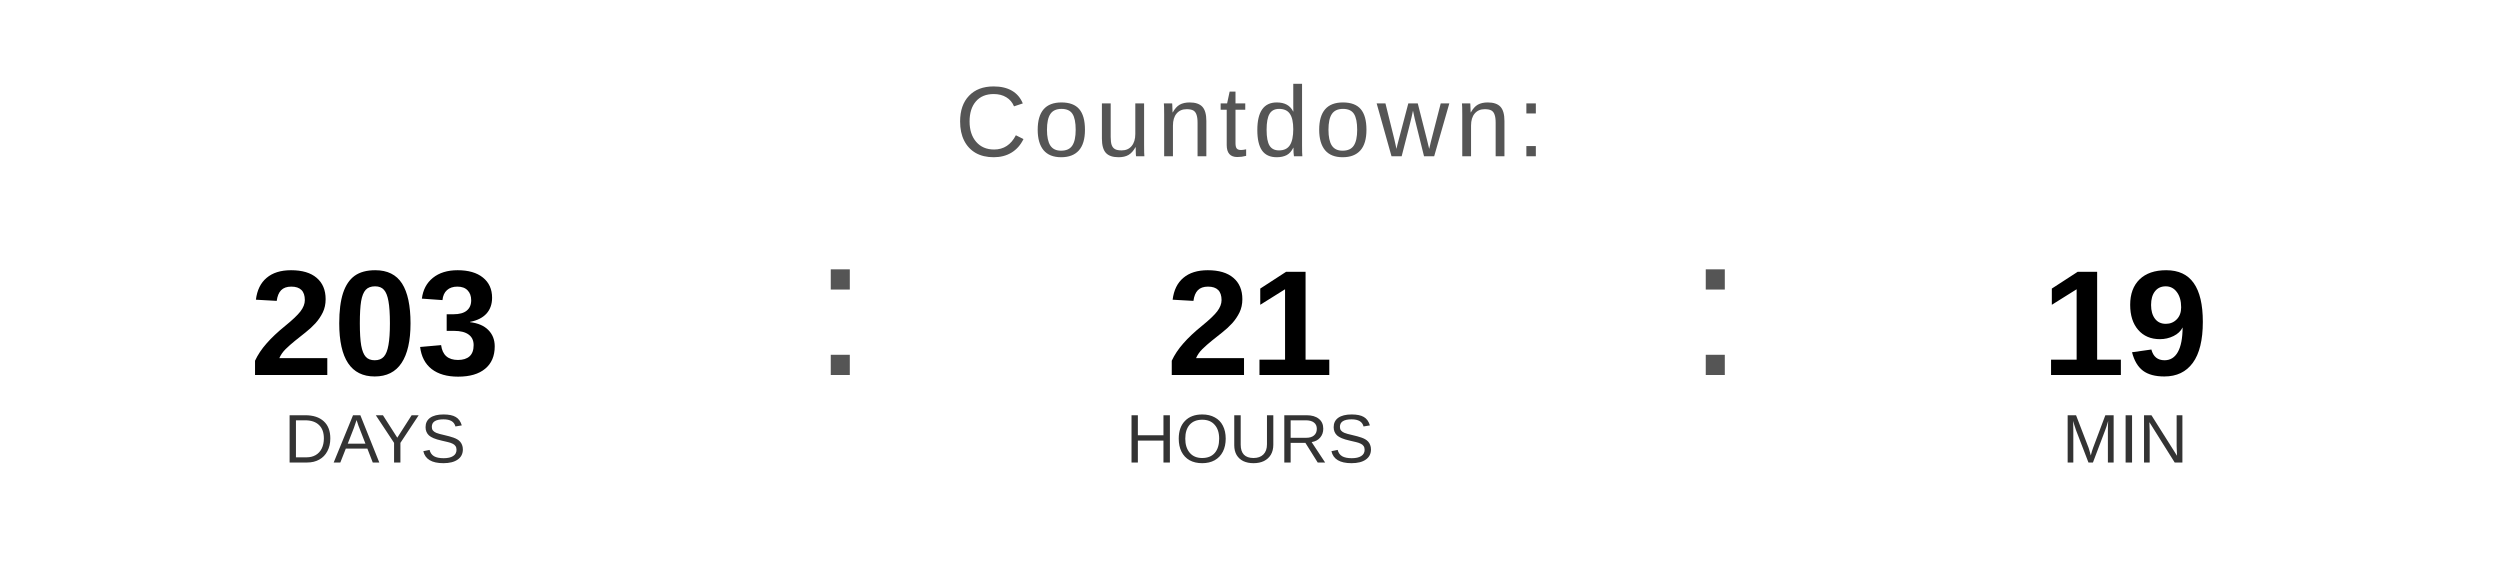
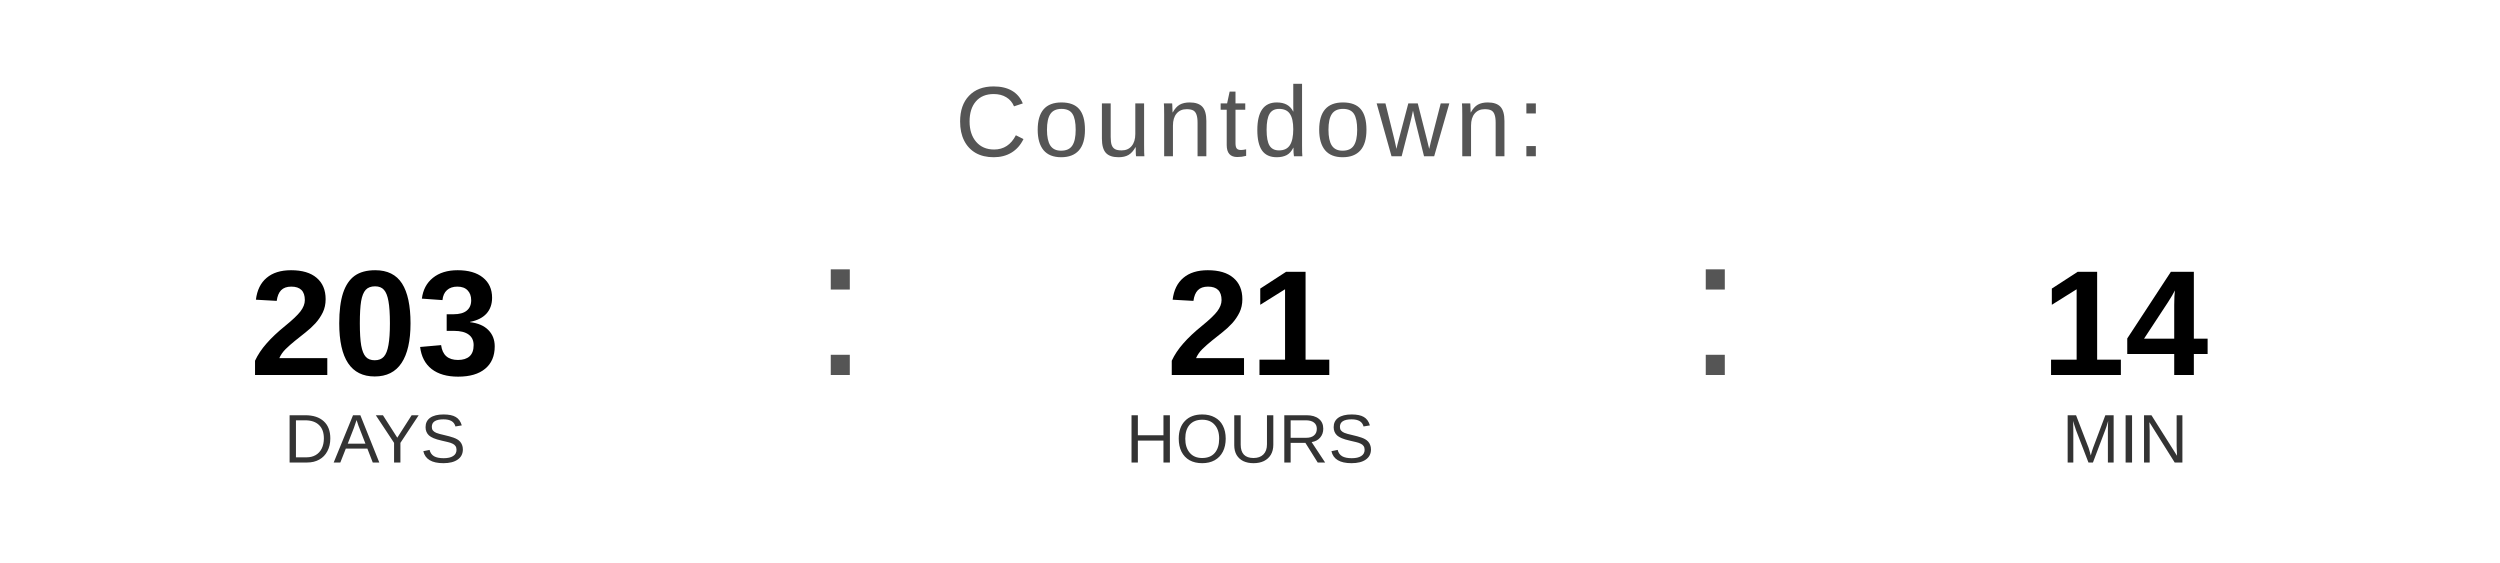
<svg xmlns="http://www.w3.org/2000/svg" width="400" height="90" viewBox="0 0 400 90">
  <text x="200" y="25" font-family="Arial, Helvetica, sans-serif" font-size="16" fill="#555555" text-anchor="middle" letter-spacing="1">
    Countdown:
  </text>
  <text x="60" y="60" font-family="Arial, Helvetica, sans-serif" font-size="24" font-weight="bold" fill="#000000" text-anchor="middle">203</text>
  <text x="60" y="74" font-family="Arial, Helvetica, sans-serif" font-size="11" fill="#333333" text-anchor="middle">DAYS</text>
  <text x="130" y="60" font-family="Arial, sans-serif" font-size="32" fill="#555555">:</text>
  <text x="200" y="60" font-family="Arial, Helvetica, sans-serif" font-size="24" font-weight="bold" fill="#000000" text-anchor="middle">21</text>
  <text x="200" y="74" font-family="Arial, Helvetica, sans-serif" font-size="11" fill="#333333" text-anchor="middle">HOURS</text>
  <text x="270" y="60" font-family="Arial, sans-serif" font-size="32" fill="#555555">:</text>
-   <text x="340" y="60" font-family="Arial, Helvetica, sans-serif" font-size="24" font-weight="bold" fill="#000000" text-anchor="middle">19</text>
+   <text x="340" y="60" font-family="Arial, Helvetica, sans-serif" font-size="24" font-weight="bold" fill="#000000" text-anchor="middle">14</text>
  <text x="340" y="74" font-family="Arial, Helvetica, sans-serif" font-size="11" fill="#333333" text-anchor="middle">MIN</text>
</svg>
